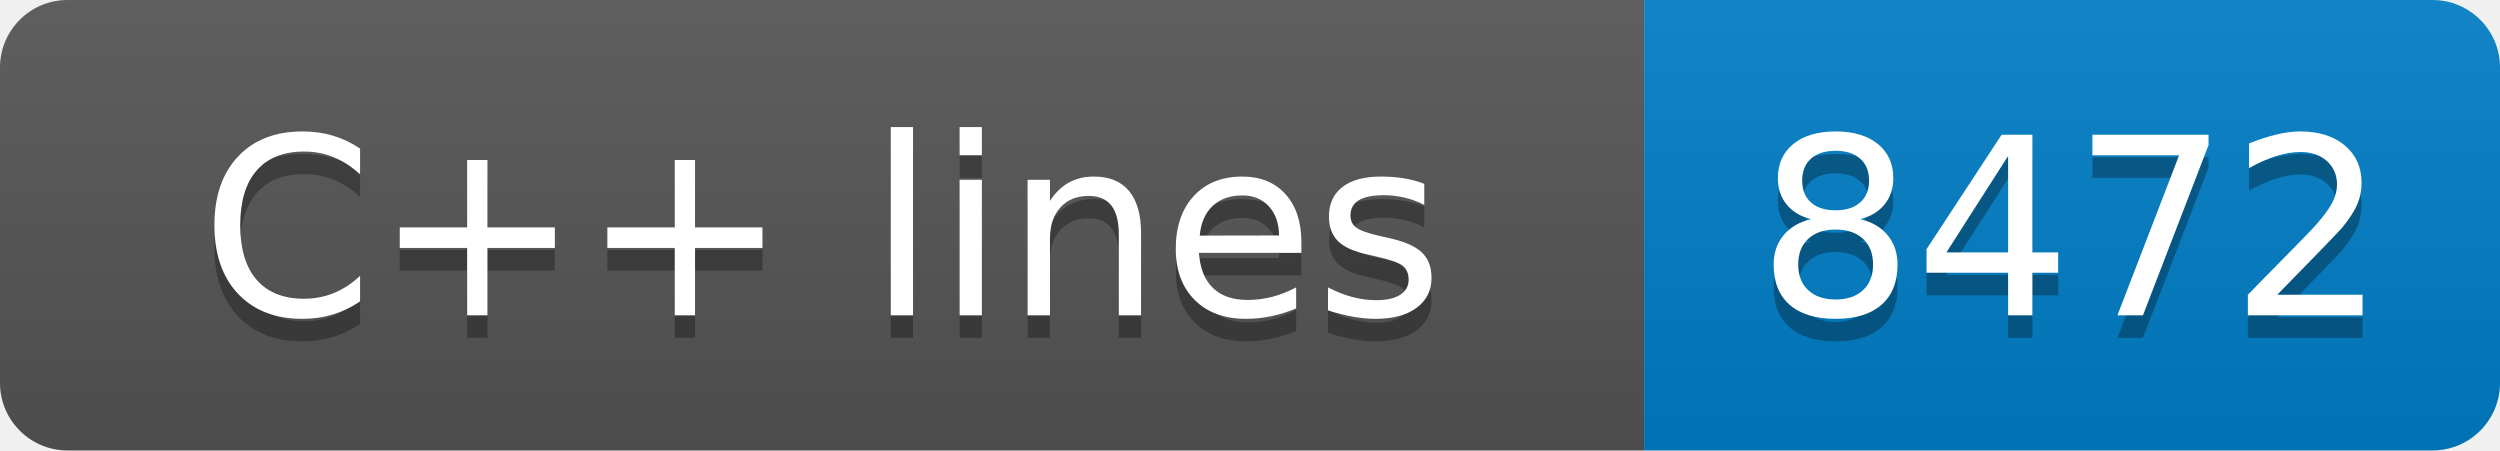
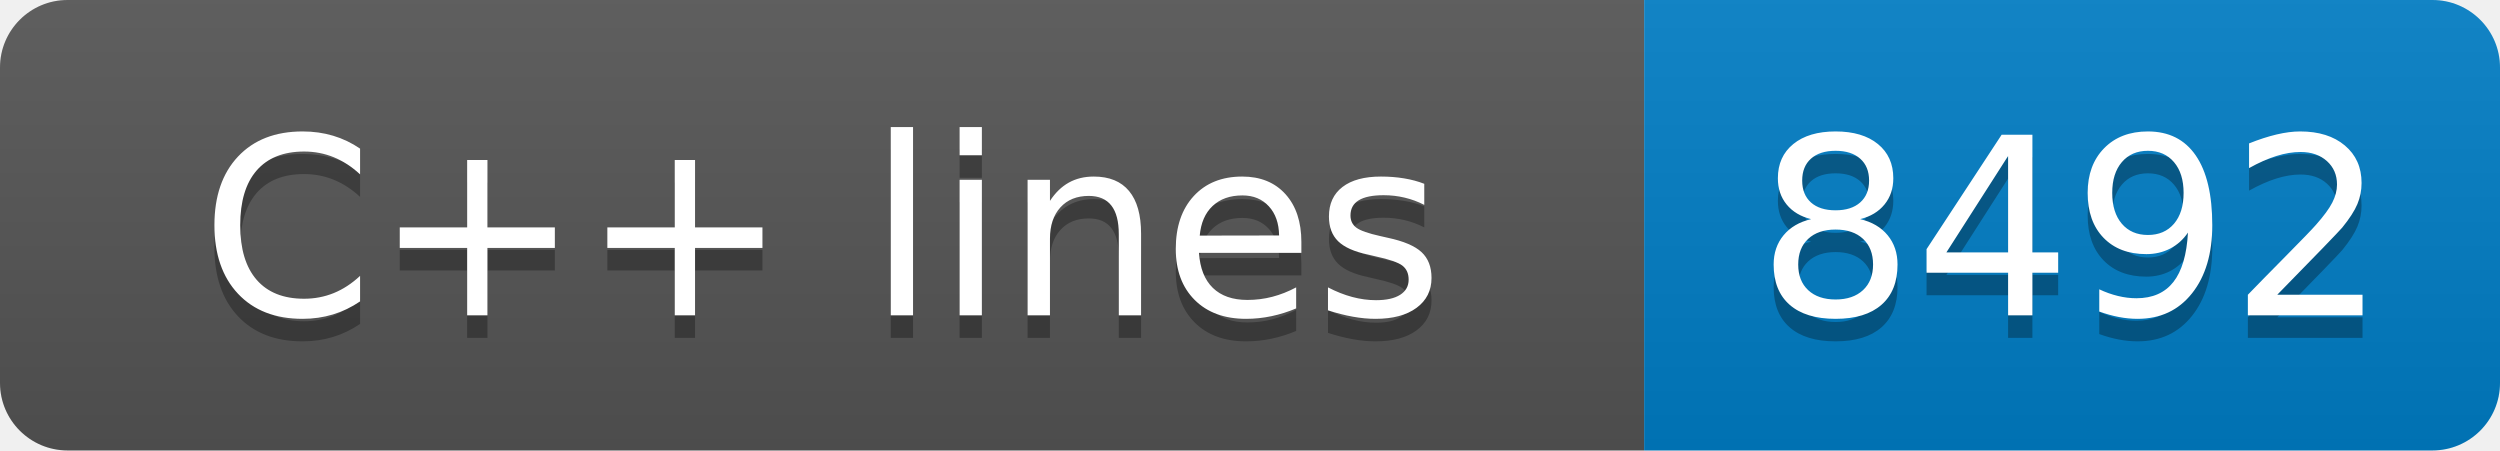
- <svg xmlns="http://www.w3.org/2000/svg" width="111" height="20" role="img" aria-label="C++ lines: 8472">
+ <svg xmlns="http://www.w3.org/2000/svg" width="111" height="20" role="img" aria-label="C++ lines: 8492">
  <linearGradient id="s" x2="0" y2="100%">
    <stop offset="0" stop-color="#bbb" stop-opacity=".1" />
    <stop offset="1" stop-opacity=".1" />
  </linearGradient>
  <clipPath id="r">
    <rect width="111" height="20" rx="3" fill="#fff" />
  </clipPath>
  <g clip-path="url(#r)">
    <rect width="73" height="20" fill="#555" />
    <rect x="73" width="38" height="20" fill="#007ec6" />
    <rect width="111" height="20" fill="url(#s)" />
  </g>
  <g fill="#fff" text-anchor="middle" font-family="Verdana,Geneva,DejaVu Sans,sans-serif" text-rendering="geometricPrecision" font-size="110">
    <text aria-hidden="true" x="365" y="150" fill="#010101" fill-opacity=".3" transform="scale(.1)" textLength="630">C++ lines</text>
    <text x="365" y="140" transform="scale(.1)" fill="#fff" textLength="630">C++ lines</text>
-     <text aria-hidden="true" x="920" y="150" fill="#010101" fill-opacity=".3" transform="scale(.1)" textLength="280">8472</text>
-     <text x="920" y="140" transform="scale(.1)" fill="#fff" textLength="280">8472</text>
+     <text aria-hidden="true" x="920" y="150" fill="#010101" fill-opacity=".3" transform="scale(.1)" textLength="280">8492</text>
+     <text x="920" y="140" transform="scale(.1)" fill="#fff" textLength="280">8492</text>
  </g>
</svg>
